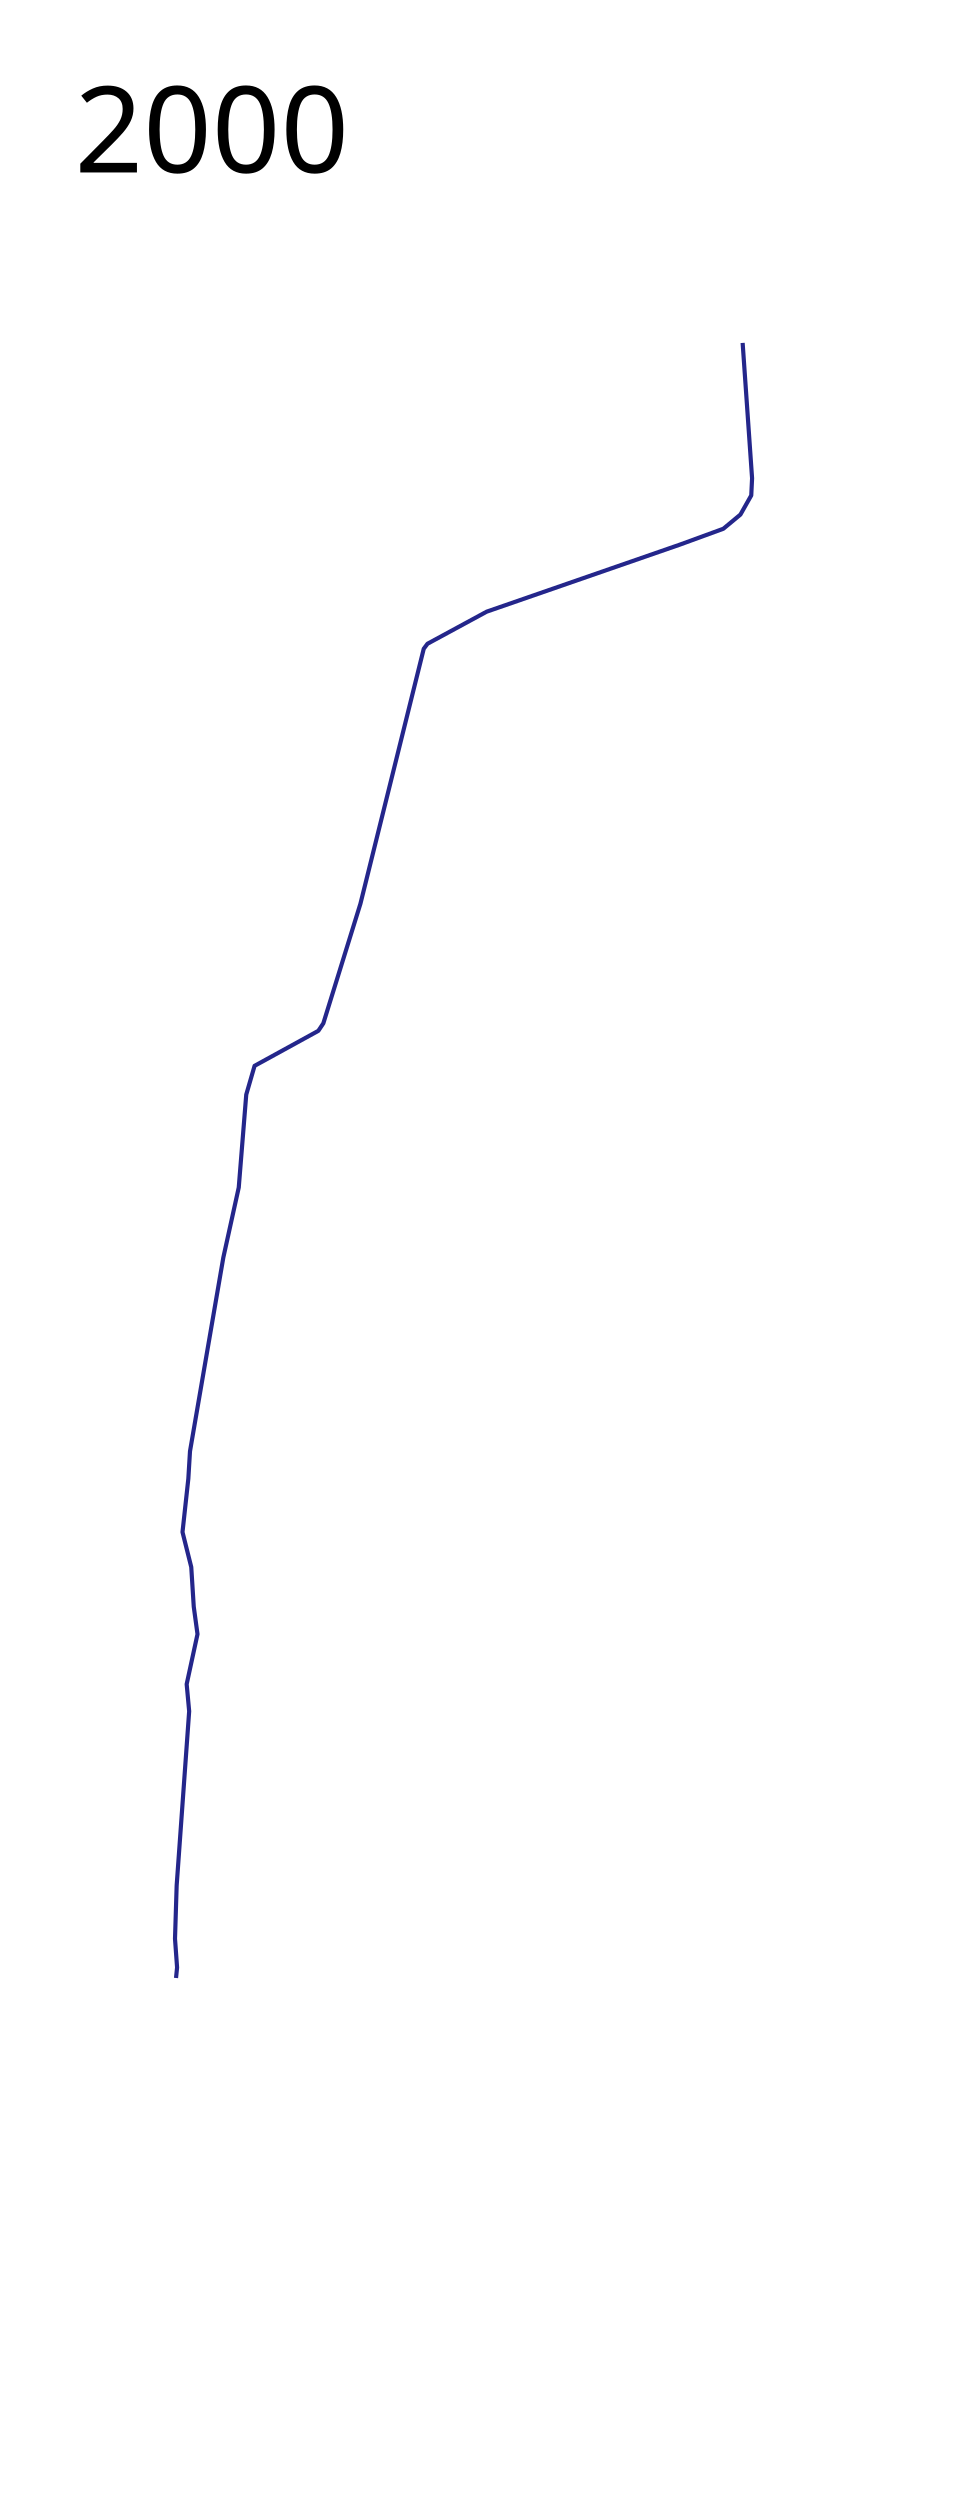
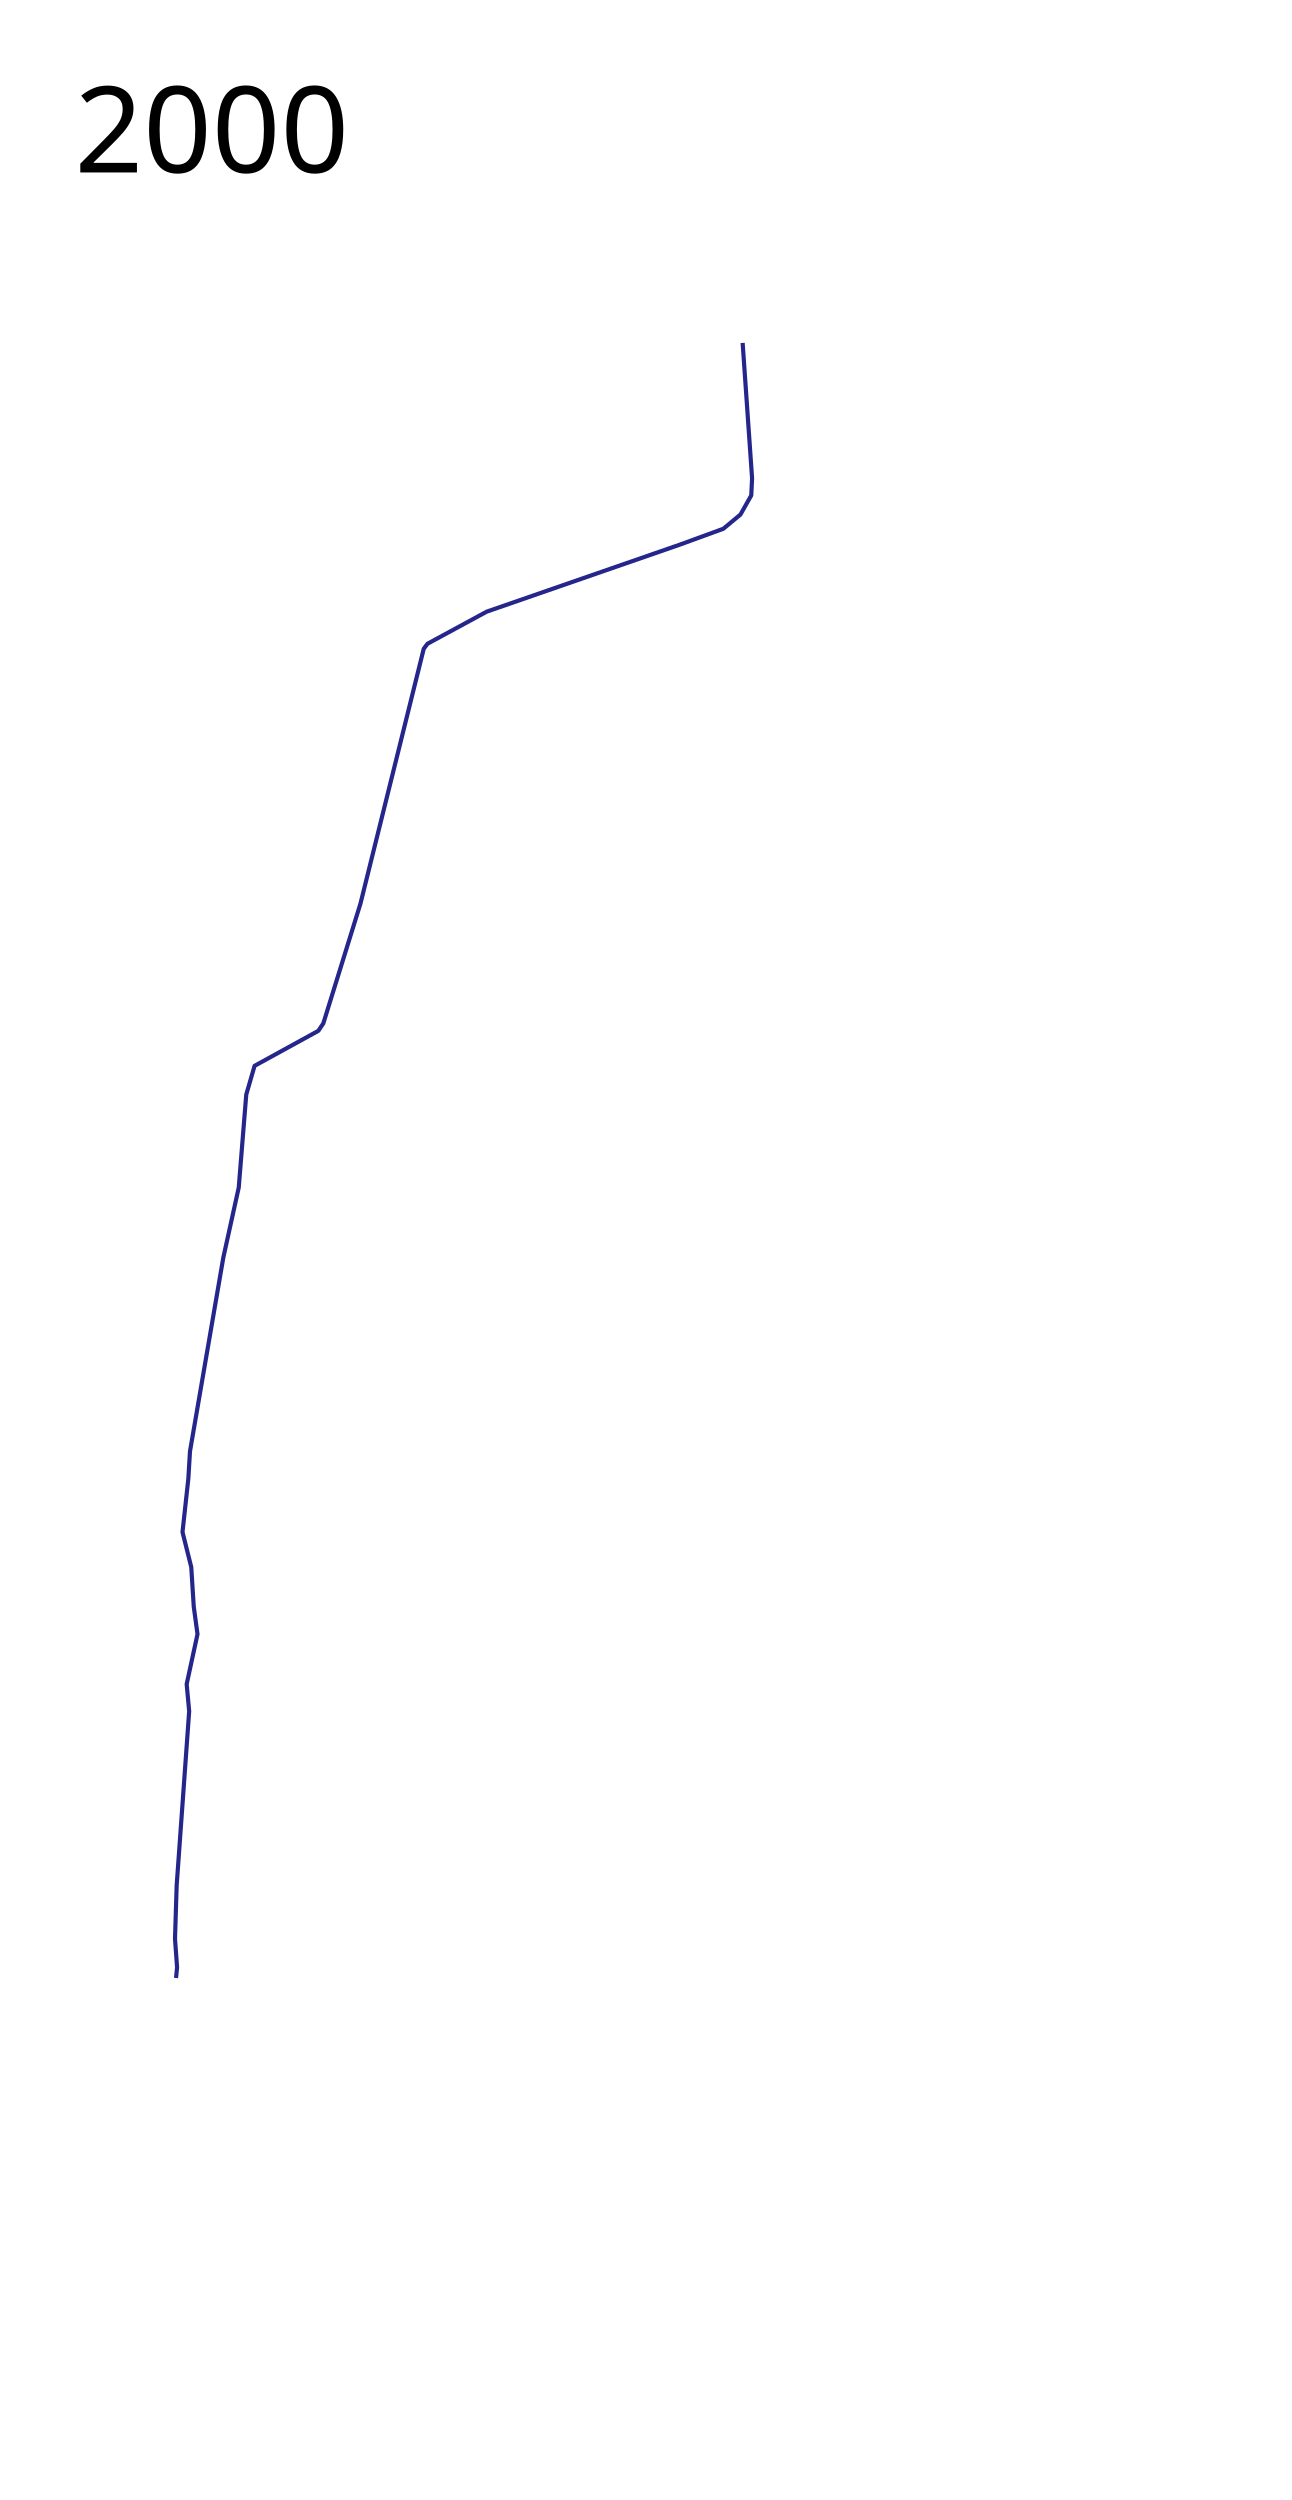
- <svg xmlns="http://www.w3.org/2000/svg" height="3000" width="1150">
+ <svg xmlns="http://www.w3.org/2000/svg" height="3000" width="1550">
  <path d="M211.227 2373.59L212.5 2361l-2.5-34.5 2-64 15-209-3-32.5 13-60-4.5-33-3-47.5-10.5-42 7-64 2-33 40-232.5 18.5-84 9-111.5 10-34.5 76.5-42 6-9 44.5-143.5 76-306 4.5-6 71-38.5 232-80.5 52-19 20.5-17 13-23 1-20.5-11.346-162.51" fill="none" stroke="#24268b" stroke-width="5" stroke-linejoin="round" />
  <text x="89.453" y="206.961" style="line-height:125%;-inkscape-font-specification:Sans" font-weight="400" font-size="144px" font-family="Sans" letter-spacing="0" word-spacing="0">
    <tspan x="89.453" y="206.961">2000</tspan>
  </text>
</svg>
